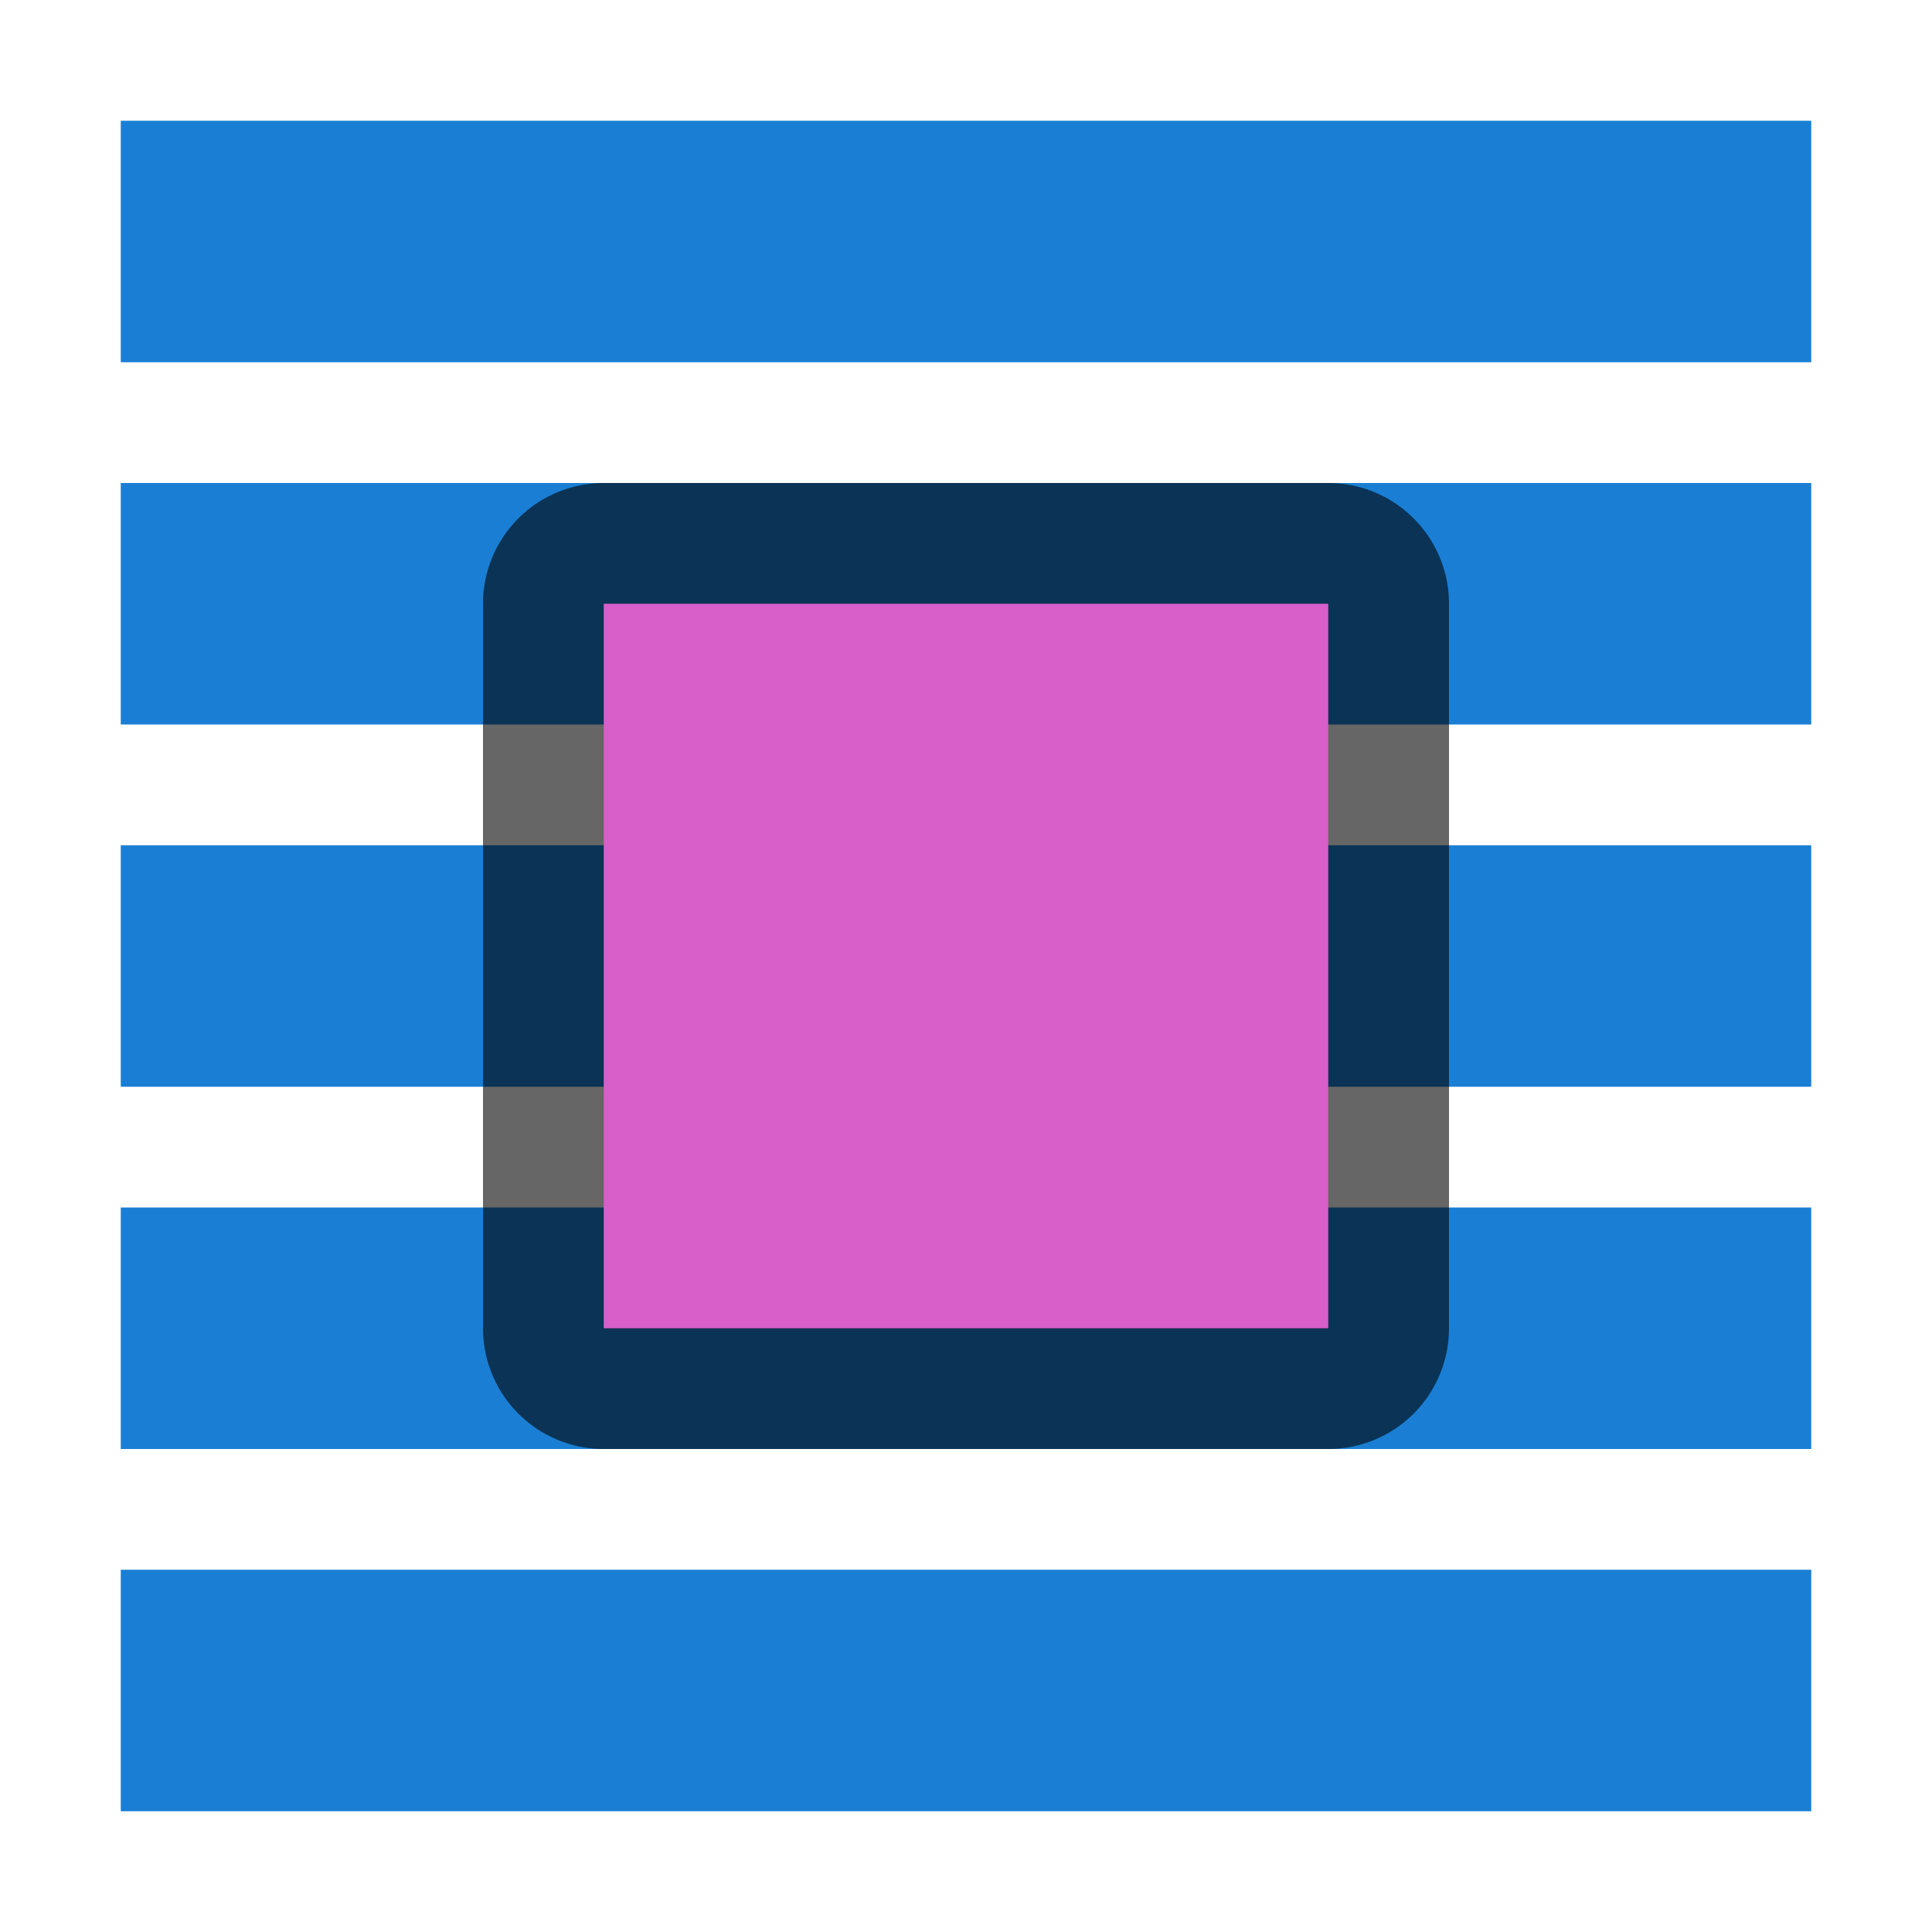
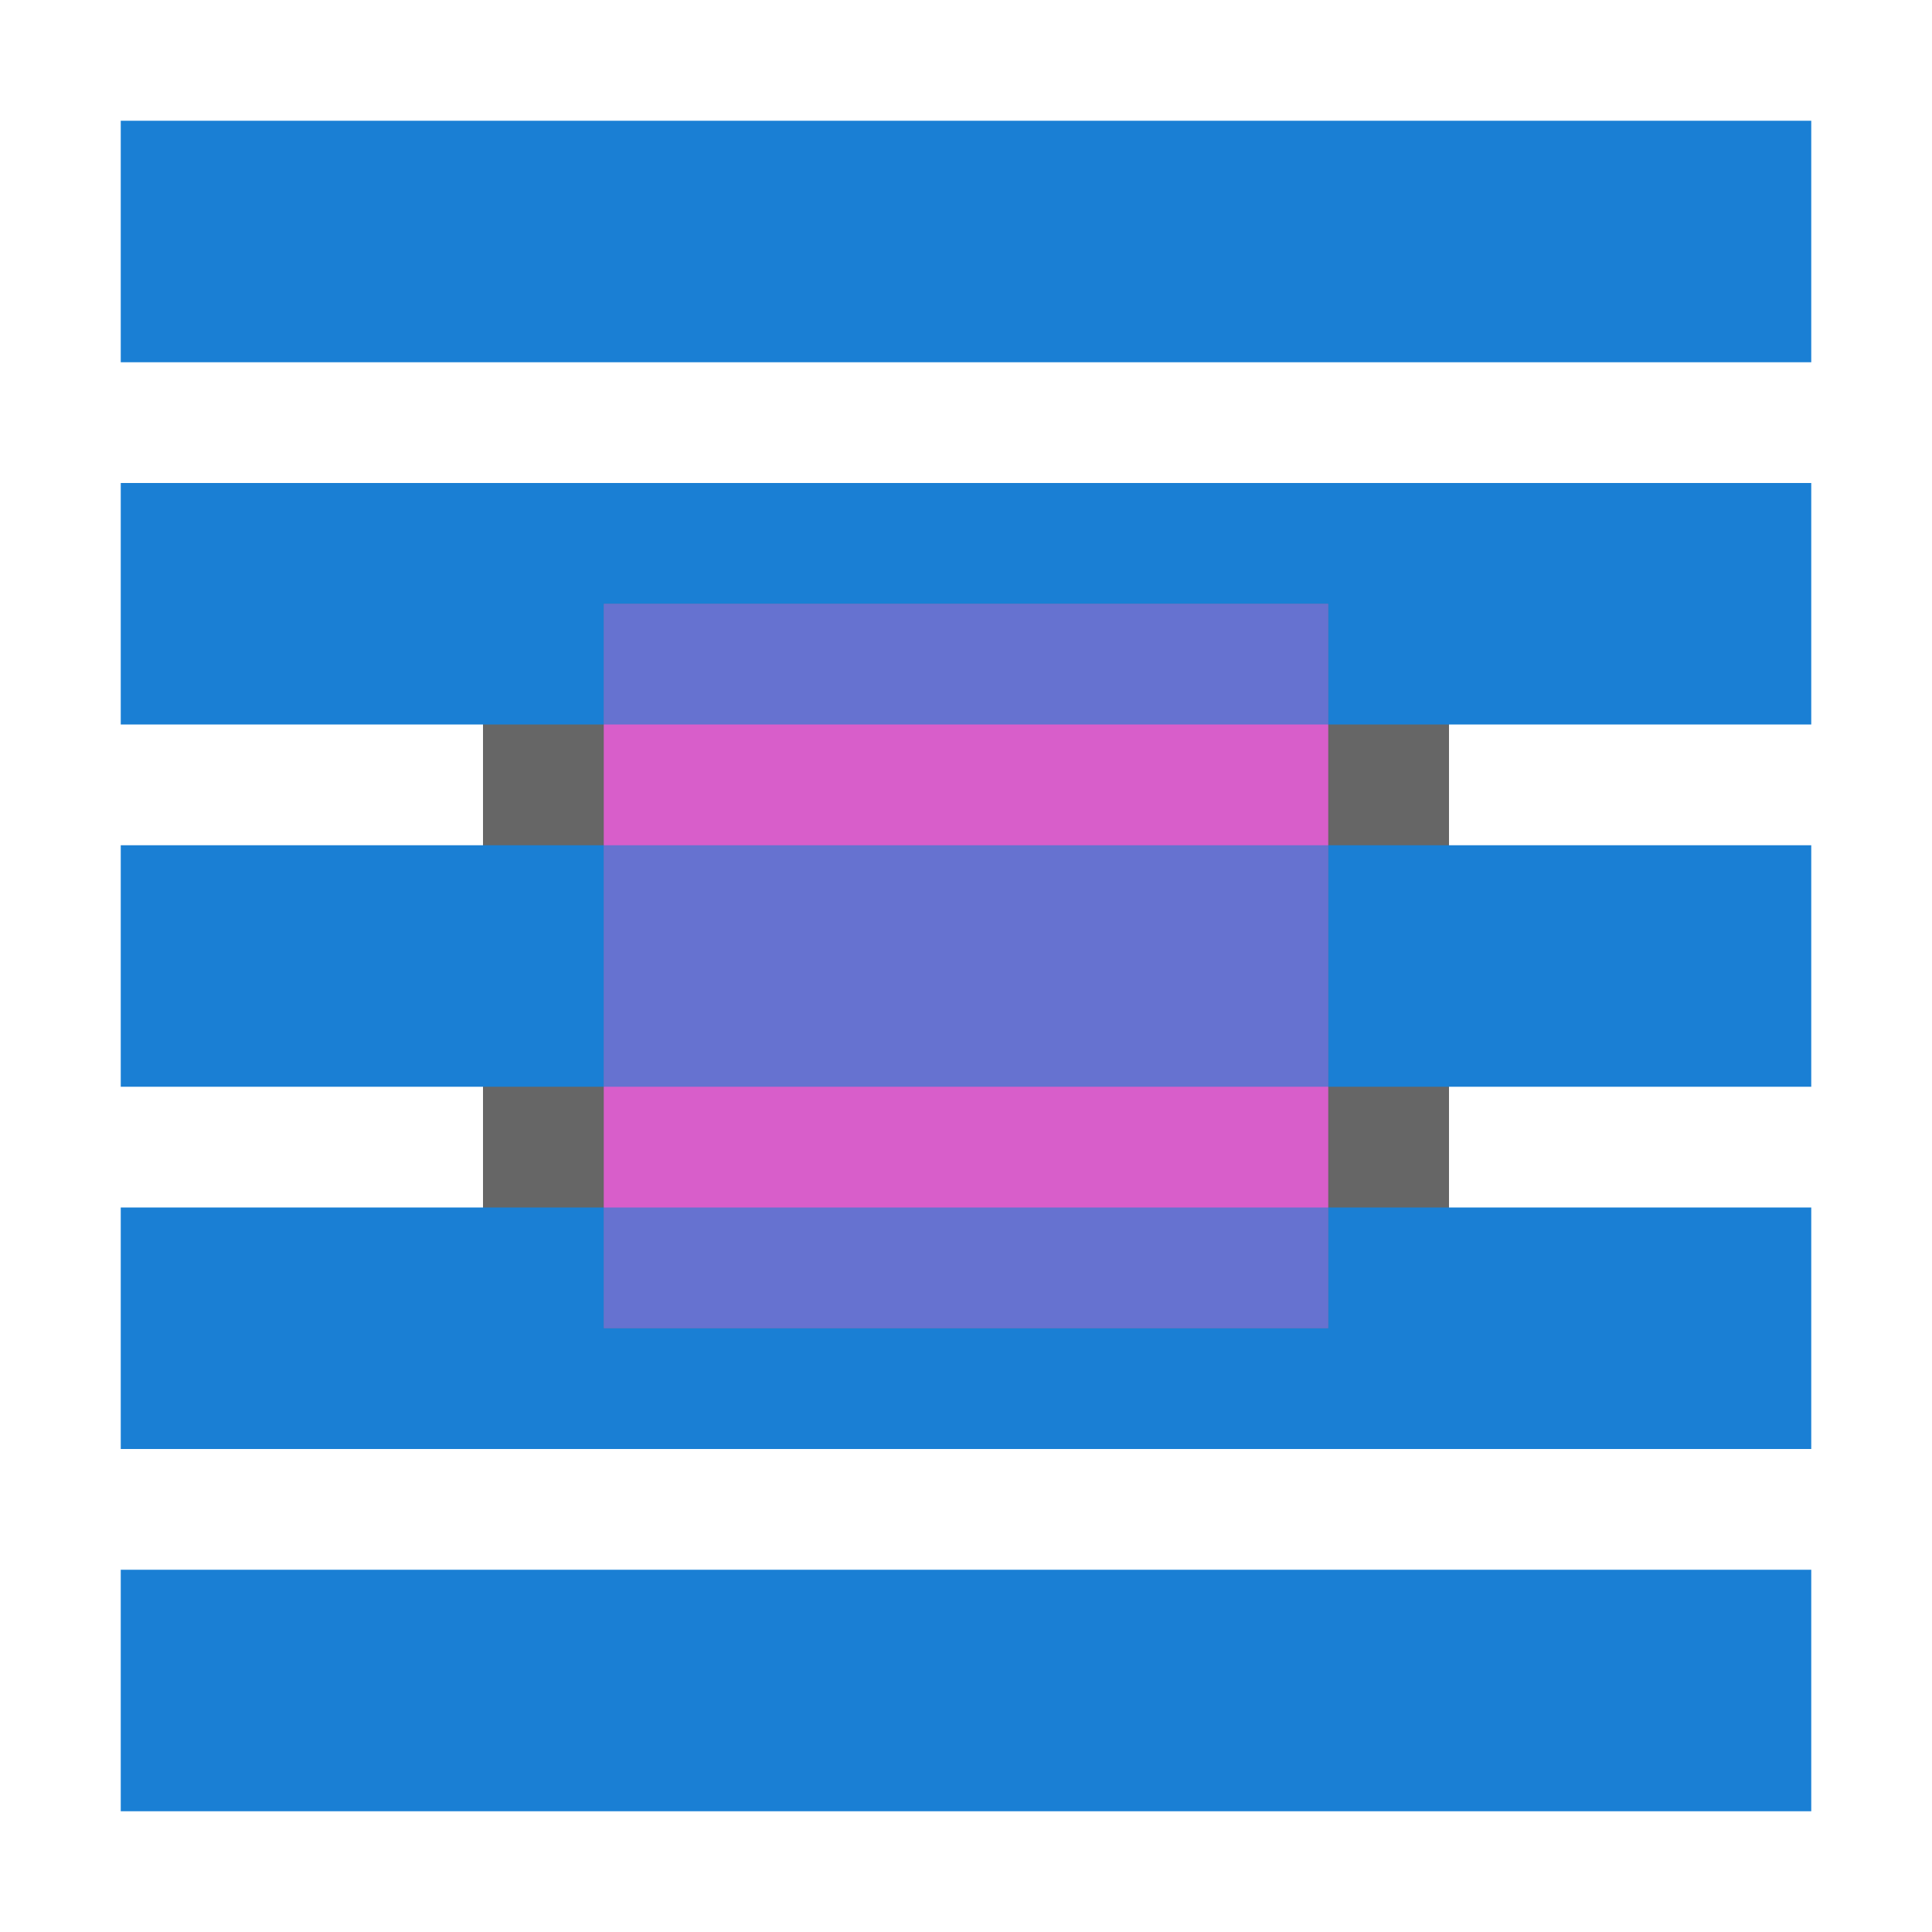
<svg xmlns="http://www.w3.org/2000/svg" viewBox="0 0 16 16">
-   <path fill="#1a7fd4" d="M1 4h14v2H1zM1 7h14v2H1zM1 10h14v2H1z" />
  <path d="M5 5v6h6V5z" opacity=".6" stroke="#000" stroke-width="2" stroke-linejoin="round" />
  <path d="M5 5v6h6V5z" fill="#d85eca" />
-   <path fill="#1a7fd4" d="M1 1h14v2H1zM1 13h14v2H1z" />
+   <path fill="#1a7fd4" d="M1 1h14v2H1zM1 13h14v2H1zM1 4v2h4V5h6v1h4V4zM1 7v2h4V7zm10 0v2h4V7zM1 10v2h14v-2h-4v1H5v-1z" />
+   <path fill="#1a7fd4" fill-rule="evenodd" opacity=".6" d="M5 5h6v1H5zM5 10h6v1H5zM5 7h6v2H5z" />
</svg>
